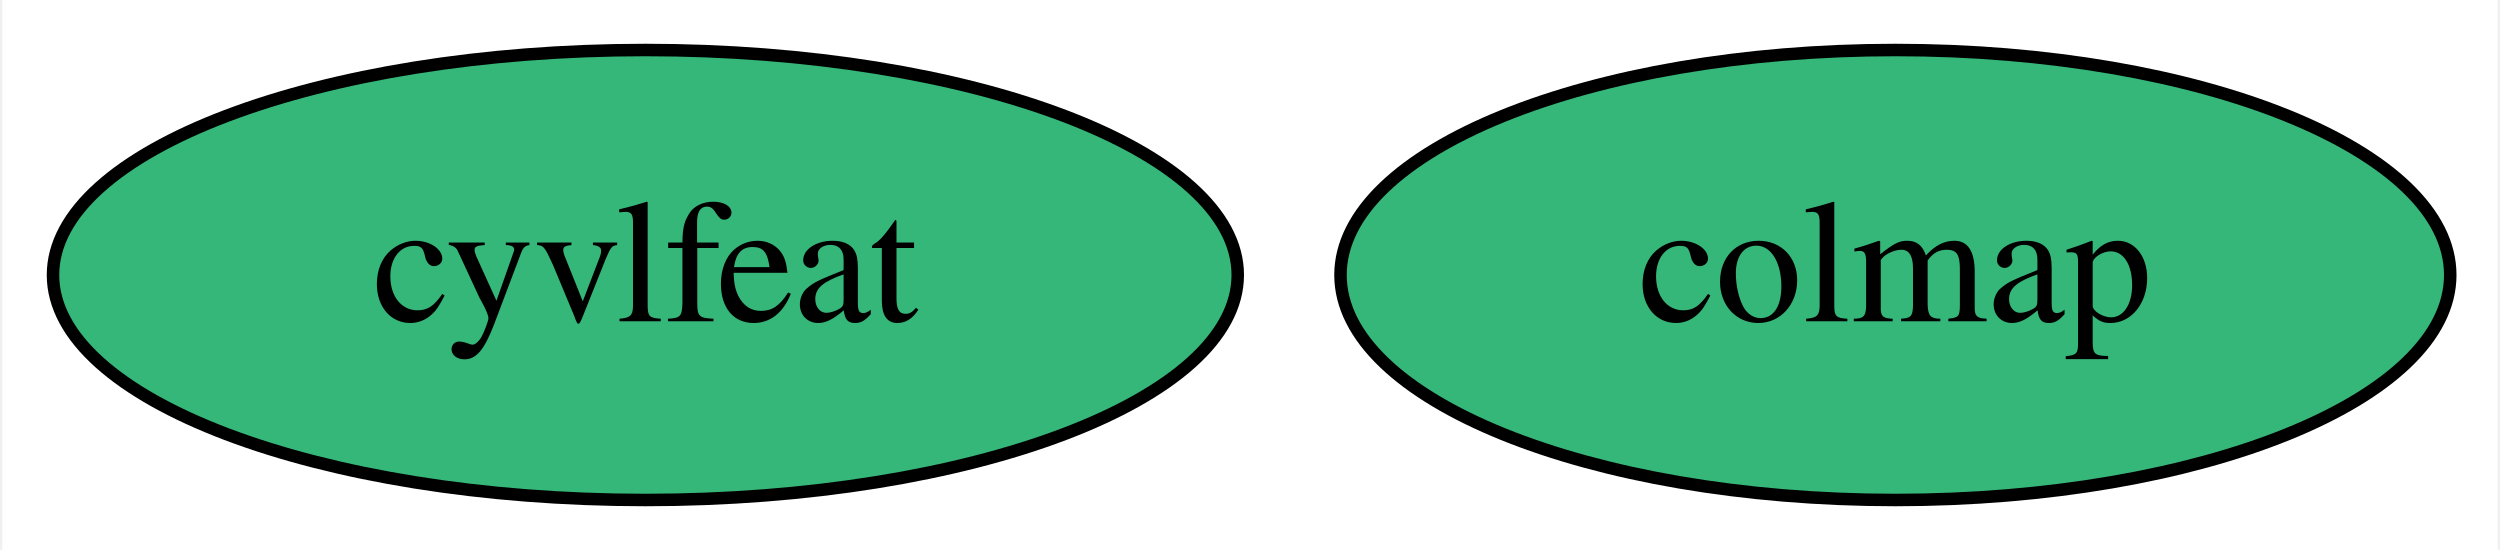
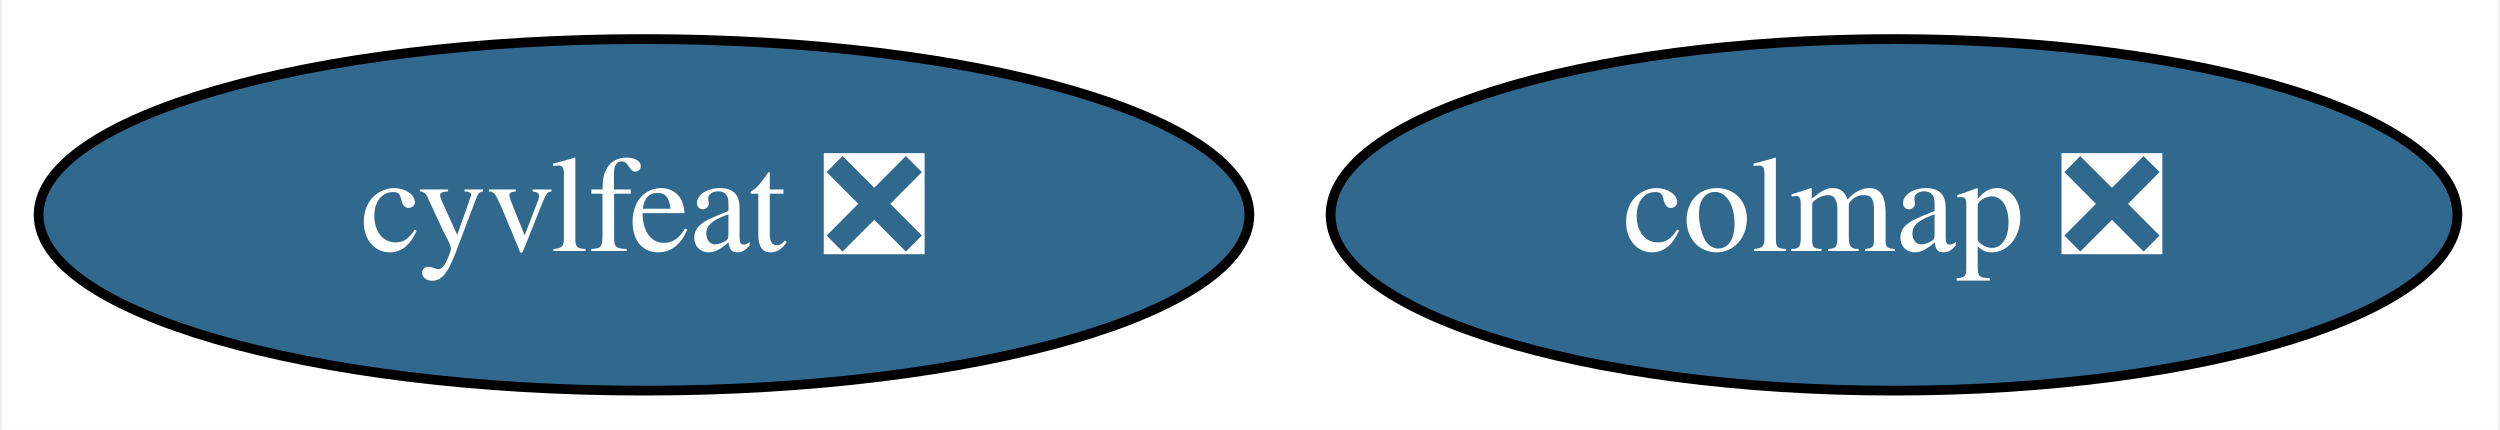
- <svg xmlns="http://www.w3.org/2000/svg" xmlns:xlink="http://www.w3.org/1999/xlink" width="200pt" height="44pt" viewBox="0.00 0.00 199.64 44.00">
+ <svg xmlns="http://www.w3.org/2000/svg" xmlns:xlink="http://www.w3.org/1999/xlink" width="256pt" height="44pt" viewBox="0.00 0.00 255.59 44.00">
  <g id="graph0" class="graph" transform="scale(1 1) rotate(0) translate(4 40)">
-     <polygon fill="white" stroke="transparent" points="-4,4 -4,-40 195.64,-40 195.64,4 -4,4" />
+     <polygon fill="white" stroke="transparent" points="-4,4 -4,-40 251.59,-40 251.59,4 -4,4" />
    <g id="node1" class="node">
      <g id="a_node1">
-         <a xlink:href="https://github.com/conda-forge/cyvlfeat-feedstock" xlink:title="cyvlfeat">
-           <ellipse fill="#35b779" stroke="black" cx="47.45" cy="-18" rx="47.39" ry="18" />
-           <text text-anchor="middle" x="47.45" y="-14.3" font-family="Times,serif" font-size="14.00">cyvlfeat</text>
+         <a xlink:href="https://github.com/conda-forge/cyvlfeat-feedstock/pull/10" xlink:title="cyvlfeat ❎">
+           <ellipse fill="#31688e" stroke="black" cx="61.74" cy="-18" rx="61.99" ry="18" />
+           <text text-anchor="middle" x="61.74" y="-14.3" font-family="Times,serif" font-size="14.00" fill="white">cyvlfeat ❎</text>
        </a>
      </g>
    </g>
    <g id="node2" class="node">
      <g id="a_node2">
-         <a xlink:href="https://github.com/conda-forge/colmap-feedstock" xlink:title="colmap">
-           <ellipse fill="#35b779" stroke="black" cx="147.45" cy="-18" rx="44.39" ry="18" />
-           <text text-anchor="middle" x="147.45" y="-14.3" font-family="Times,serif" font-size="14.00">colmap</text>
+         <a xlink:href="https://github.com/conda-forge/colmap-feedstock/pull/8" xlink:title="colmap ❎">
+           <ellipse fill="#31688e" stroke="black" cx="189.74" cy="-18" rx="57.69" ry="18" />
+           <text text-anchor="middle" x="189.74" y="-14.3" font-family="Times,serif" font-size="14.00" fill="white">colmap ❎</text>
        </a>
      </g>
    </g>
  </g>
</svg>
